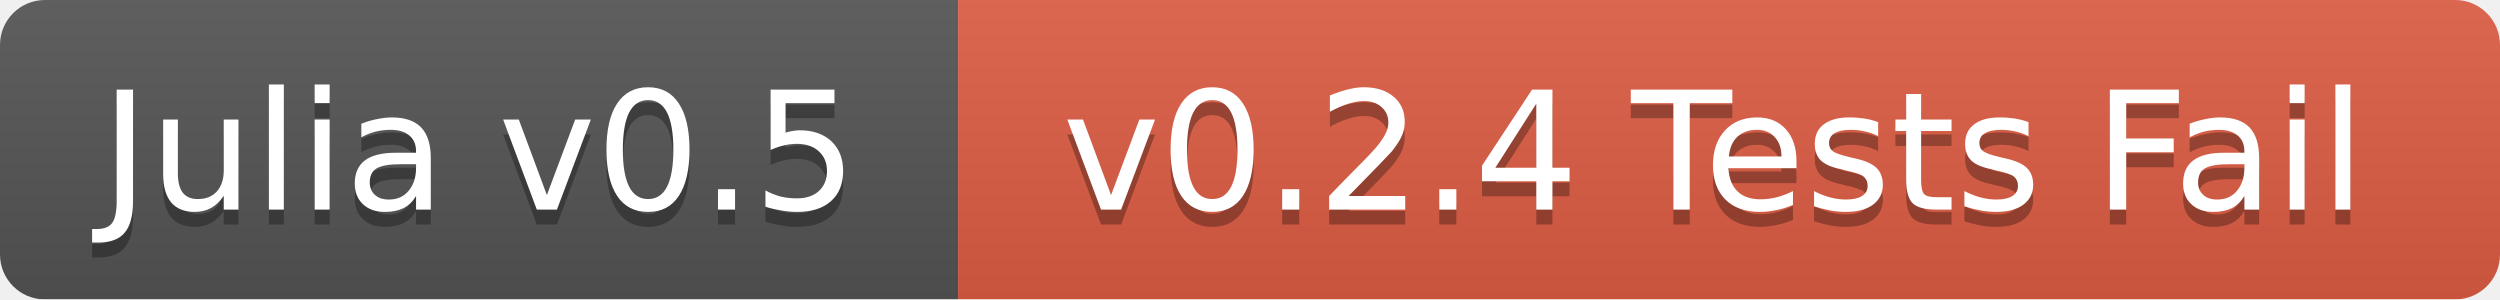
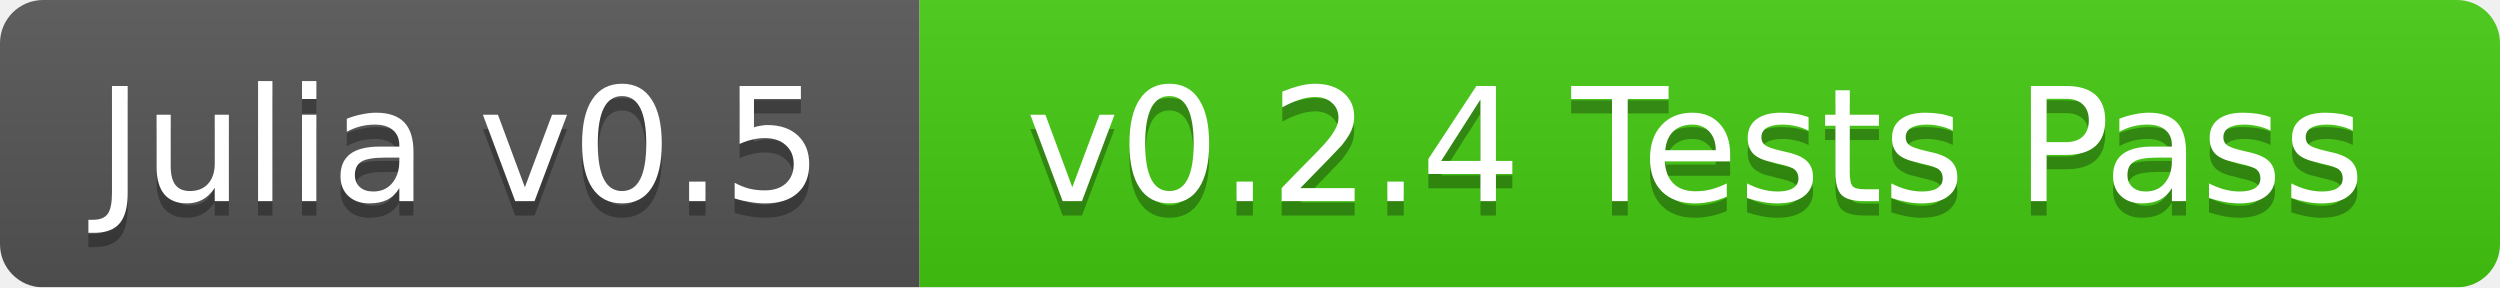
- <svg xmlns="http://www.w3.org/2000/svg" width="167" height="20">
+ <svg xmlns="http://www.w3.org/2000/svg" width="174" height="20">
  <linearGradient id="b" x2="0" y2="100%">
    <stop offset="0" stop-color="#bbb" stop-opacity=".1" />
    <stop offset="1" stop-opacity=".1" />
  </linearGradient>
  <mask id="a">
-     <rect width="167" height="20" rx="3" fill="#fff" />
+     <rect width="174" height="20" rx="3" fill="#fff" />
  </mask>
  <g mask="url(#a)">
    <path fill="#555" d="M0 0h64v20H0z" />
-     <path fill="#e05d44" d="M64 0h103v20H64z" />
-     <path fill="url(#b)" d="M0 0h167v20H0z" />
+     <path fill="#4c1" d="M64 0h110v20H64z" />
+     <path fill="url(#b)" d="M0 0h174v20H0z" />
  </g>
  <g fill="#fff" text-anchor="middle" font-family="DejaVu Sans,Verdana,Geneva,sans-serif" font-size="11">
    <text x="32" y="15" fill="#010101" fill-opacity=".3">Julia v0.5</text>
    <text x="32" y="14">Julia v0.5</text>
-     <text x="114.5" y="15" fill="#010101" fill-opacity=".3">v0.2.4 Tests Fail</text>
-     <text x="114.5" y="14">v0.2.4 Tests Fail</text>
+     <text x="118" y="15" fill="#010101" fill-opacity=".3">v0.2.4 Tests Pass</text>
+     <text x="118" y="14">v0.2.4 Tests Pass</text>
  </g>
</svg>
